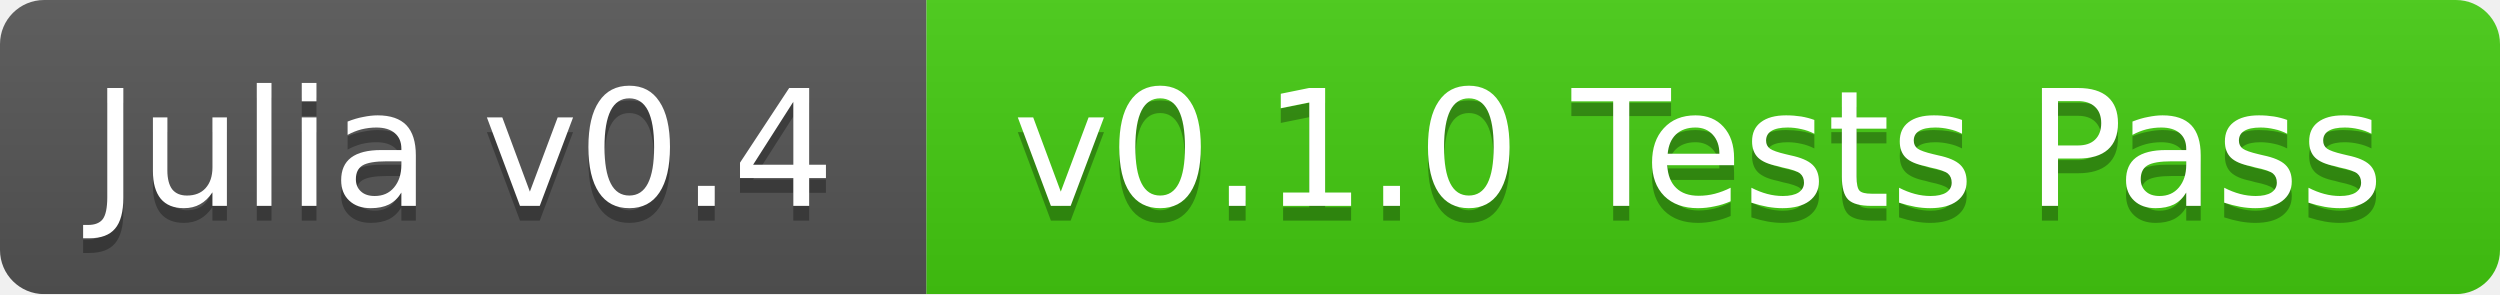
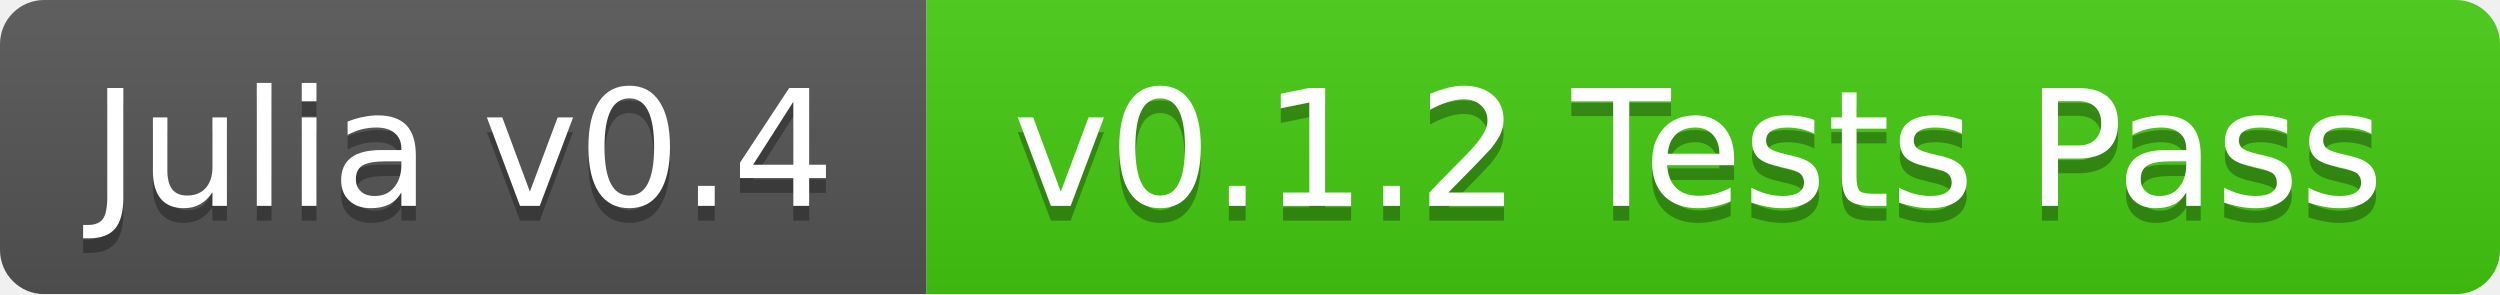
<svg xmlns="http://www.w3.org/2000/svg" width="170" height="20">
  <linearGradient id="b" x2="0" y2="100%">
    <stop offset="0" stop-color="#bbb" stop-opacity=".1" />
    <stop offset="1" stop-opacity=".1" />
  </linearGradient>
  <mask id="a">
    <rect width="170" height="20" rx="3" fill="#fff" />
  </mask>
  <g mask="url(#a)">
    <path fill="#555" d="M0 0h63v20H0z" />
    <path fill="#4c1" d="M63 0h107v20H63z" />
    <path fill="url(#b)" d="M0 0h170v20H0z" />
  </g>
  <g fill="#fff" text-anchor="middle" font-family="DejaVu Sans,Verdana,Geneva,sans-serif" font-size="11">
    <text x="31.5" y="15" fill="#010101" fill-opacity=".3">Julia v0.4</text>
    <text x="31.5" y="14">Julia v0.4</text>
-     <text x="115.5" y="15" fill="#010101" fill-opacity=".3">v0.1.0 Tests Pass</text>
-     <text x="115.5" y="14">v0.1.0 Tests Pass</text>
+     <text x="115.5" y="15" fill="#010101" fill-opacity=".3">v0.1.2 Tests Pass</text>
+     <text x="115.5" y="14">v0.1.2 Tests Pass</text>
  </g>
</svg>
